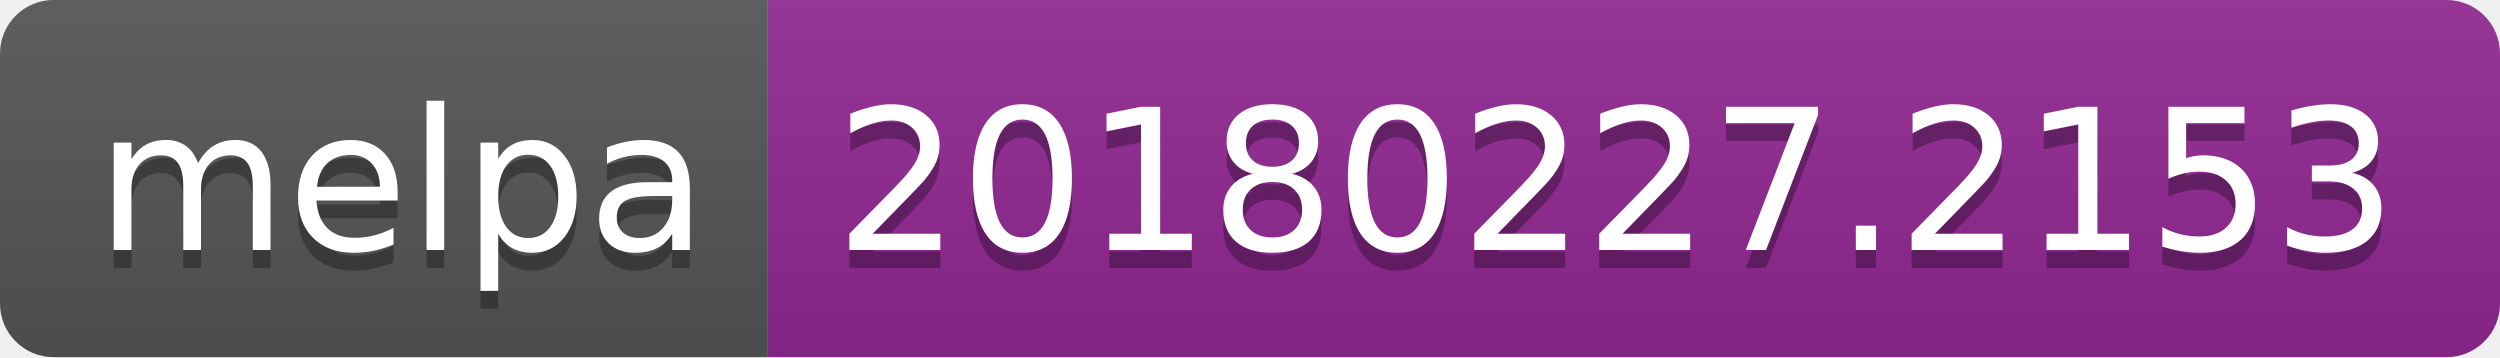
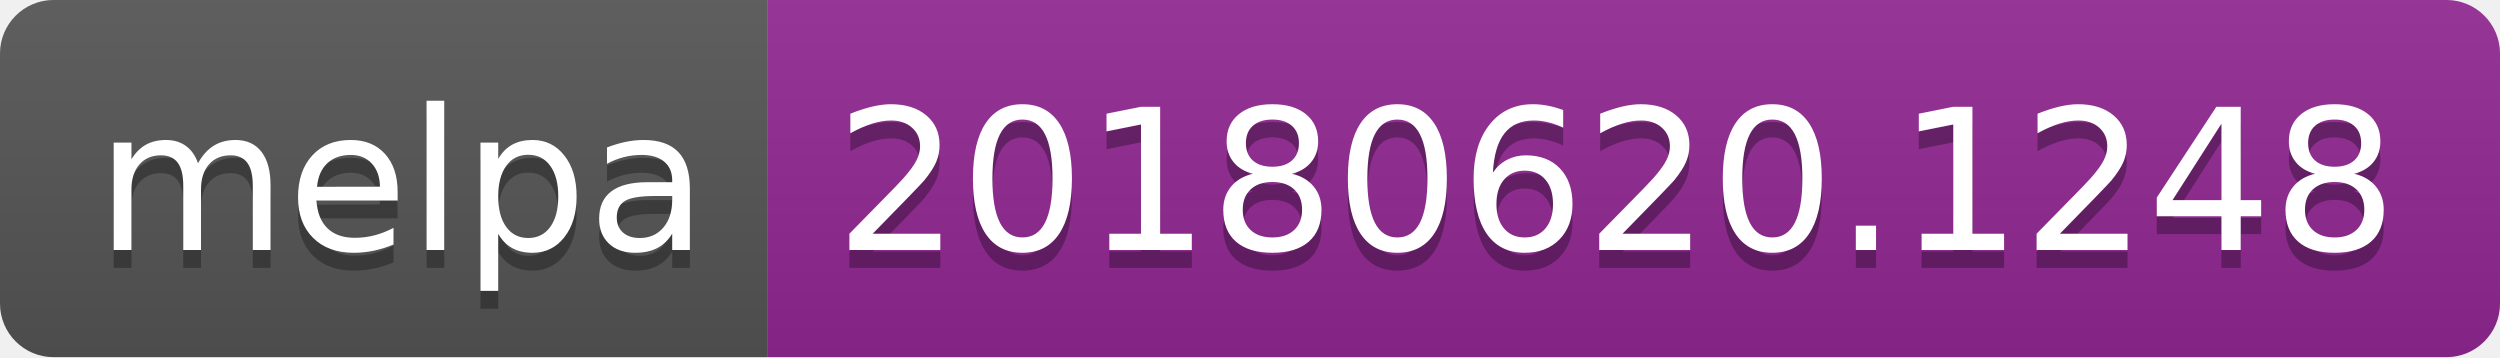
- <svg xmlns="http://www.w3.org/2000/svg" width="140" height="20" role="img" aria-label="melpa: 20180227.2153">
+ <svg xmlns="http://www.w3.org/2000/svg" width="140" height="20" role="img" aria-label="melpa: 20180620.1248">
  <linearGradient id="s" x2="0" y2="100%">
    <stop offset="0" stop-color="#bbb" stop-opacity=".1" />
    <stop offset="1" stop-opacity=".1" />
  </linearGradient>
  <clipPath id="r">
    <rect width="140" height="20" rx="3" fill="#fff" />
  </clipPath>
  <g clip-path="url(#r)">
    <rect width="43" height="20" fill="#555" />
    <rect x="43" width="97" height="20" fill="#922793" />
    <rect width="140" height="20" fill="url(#s)" />
  </g>
  <g fill="#fff" text-anchor="middle" font-family="Verdana,Geneva,DejaVu Sans,sans-serif" text-rendering="geometricPrecision" font-size="110">
    <text aria-hidden="true" x="225" y="150" fill="#010101" fill-opacity=".3" transform="scale(.1)" textLength="330">melpa</text>
    <text x="225" y="140" transform="scale(.1)" fill="#fff" textLength="330">melpa</text>
-     <text aria-hidden="true" x="905" y="150" fill="#010101" fill-opacity=".3" transform="scale(.1)" textLength="870">20180227.2153</text>
-     <text x="905" y="140" transform="scale(.1)" fill="#fff" textLength="870">20180227.2153</text>
+     <text aria-hidden="true" x="905" y="150" fill="#010101" fill-opacity=".3" transform="scale(.1)" textLength="870">20180620.1248</text>
+     <text x="905" y="140" transform="scale(.1)" fill="#fff" textLength="870">20180620.1248</text>
  </g>
</svg>
